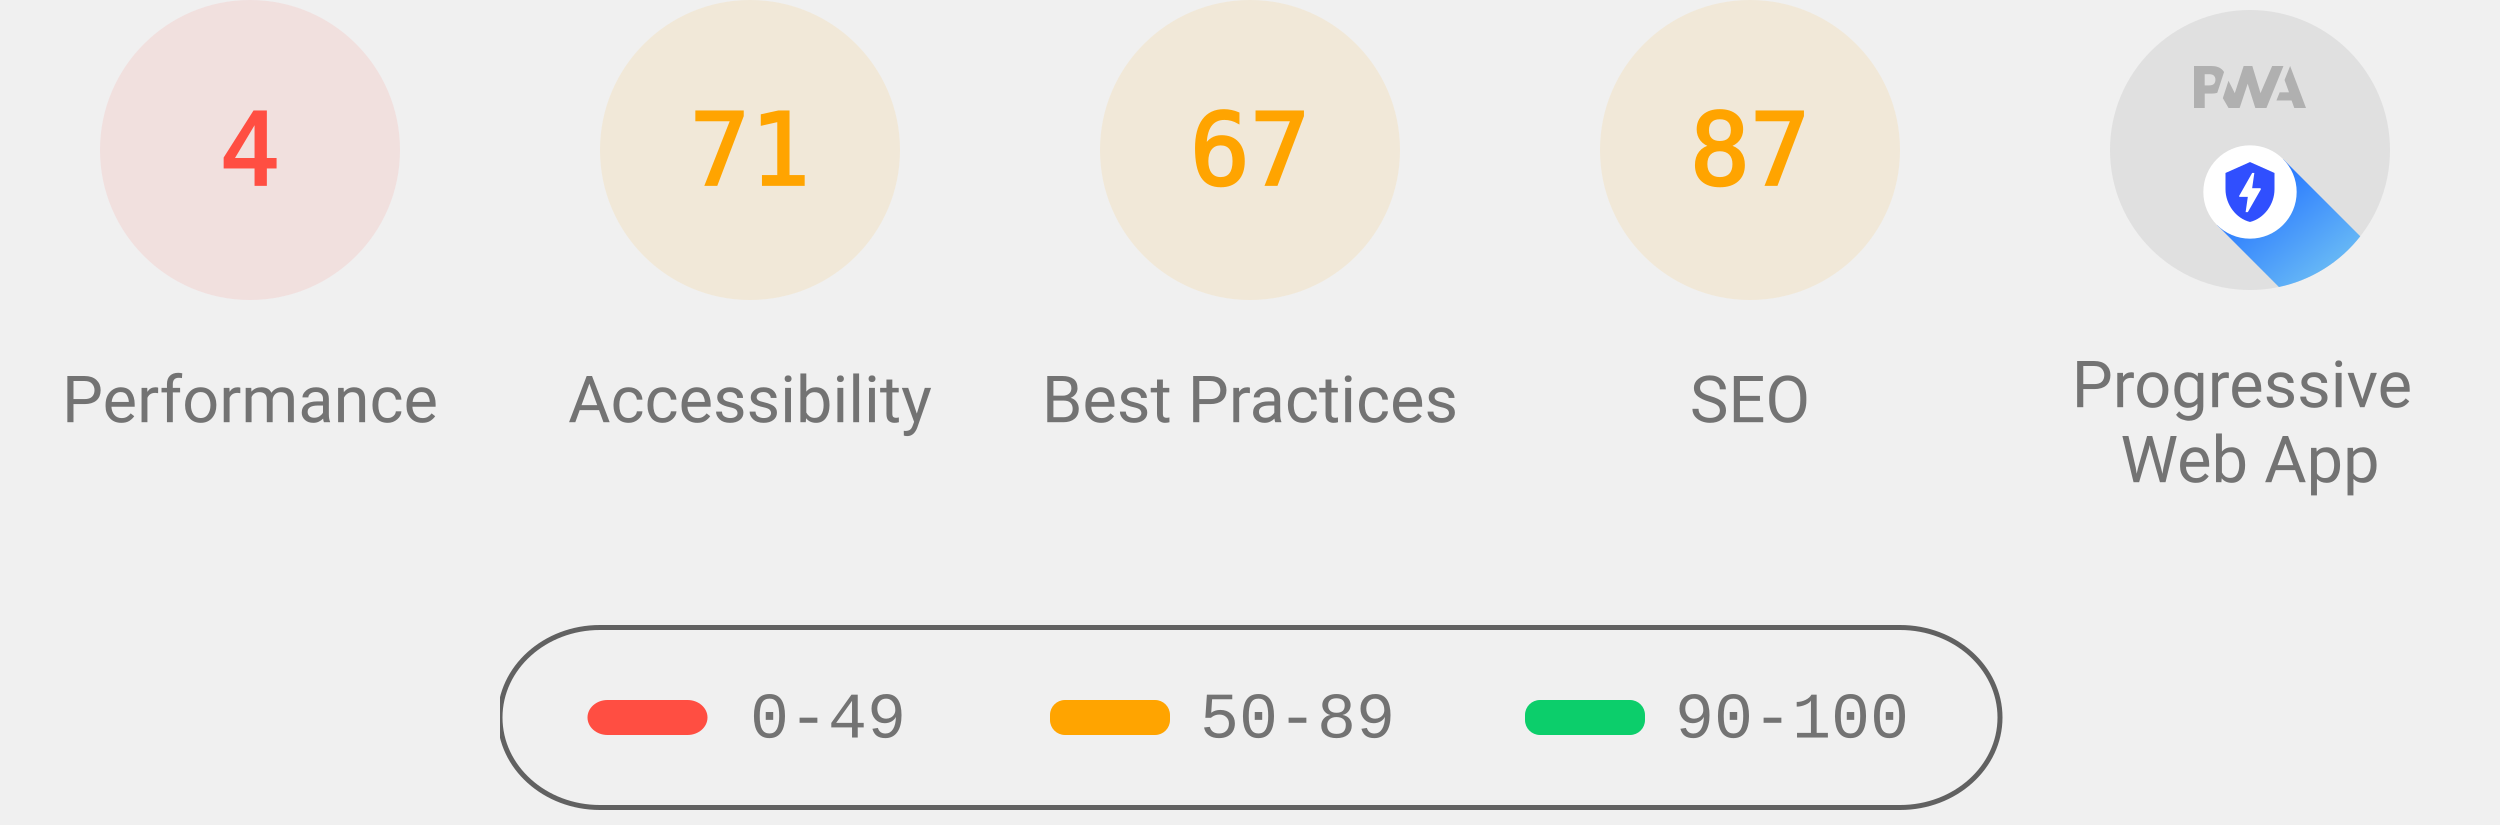
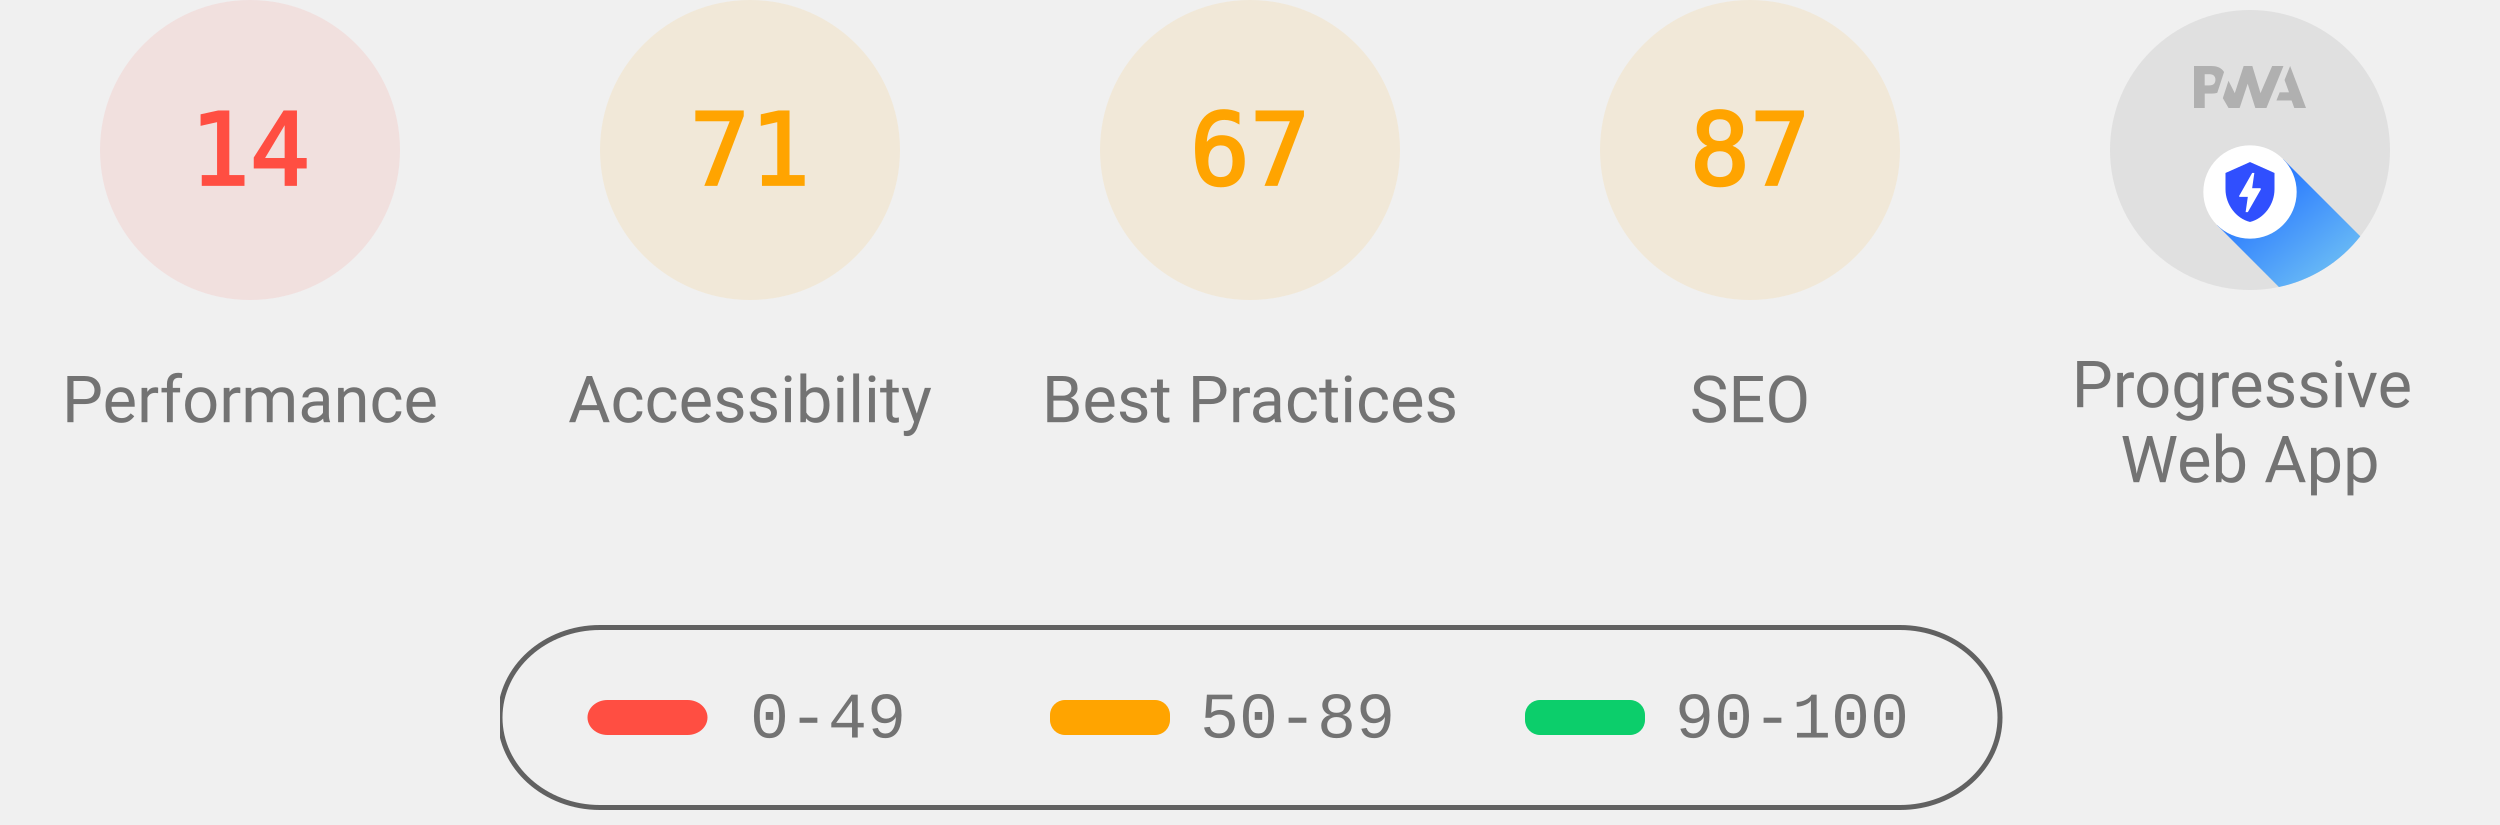
<svg xmlns="http://www.w3.org/2000/svg" class="theme--agnostic" fill="none" width="1000" height="330">
  <style>
			.gauge-base {
				opacity: 0.1
			}

			.gauge-arc {
				fill: none;
				animation-delay: 250ms;
				stroke-linecap: round;
				transform: rotate(-90deg);
				transform-origin: 100px 60px;
				animation: load-gauge 1s ease forwards
			}

			.guage-text {
				font-size: 40px;
				font-family: monospace;
				text-align: center
			}

			.guage-red {
				color: #ff4e42;
				fill: #ff4e42;
				stroke: #ff4e42
			}
			.guage-orange {
				color: #ffa400;
				fill: #ffa400;
				stroke: #ffa400
			}
			.guage-green {
				color: #0cce6b;
				fill: #0cce6b;
				stroke: #0cce6b
			}
			.theme--agnostic .guage-undefined {
				color: #5c5c5c;
				fill: #5c5c5c;
				stroke: #5c5c5c
			}
			.theme--light .guage-undefined {
				color: #1e1e1e;
				fill: #1e1e1e;
				stroke: #1e1e1e
			}
			.theme--dark .guage-undefined {
				color: #f5f5f5;
				fill: #f5f5f5;
				stroke: #f5f5f5
			}

			.guage-title {
				stroke: none;
				font-size: 26px;
				line-height: 26px;
				font-family: Roboto, Halvetica, Arial, sans-serif
			}
			.metric.guage-title {
				font-family: 'Courier New', Courier, monospace
			}
			.theme--agnostic .guage-title {
				color: #737373;
				fill: #737373
			}
			.theme--light .guage-title {
				color: #212121;
				fill: #212121
			}
			.theme--dark .guage-title {
				color: #f5f5f5;
				fill: #f5f5f5
			}

			@keyframes load-gauge {
				from {
					stroke-dasharray: 0 352.858
				}
			}
			.lh-gauge--pwa__disc {
				fill: #e0e0e0
			}
			.lh-gauge--pwa__logo {
				position: relative;
				fill: #b0b0b0
			}
			.lh-gauge--pwa__invisible {
				display: none
			}
			.lh-gauge--pwa__visible {
				display: inline
			}
			.guage-invisible {
				display: none
			}
			.lh-gauge--pwa__logo--primary-color {
				fill: #304ffe
			}
			.theme--agnostic .lh-gauge--pwa__logo--secondary-color {
				fill: #787878
			}
			.theme--light .lh-gauge--pwa__logo--secondary-color {
				fill: #3d3d3d
			}
			.theme--dark .lh-gauge--pwa__logo--secondary-color {
				fill: #d8b6b6
			}
			.theme--light #svg_2 {
				stroke: #00000022
			}
			.theme--agnostic #svg_2 {
				stroke: #616161
			}
			.theme--light #svg_2 {
				stroke: #00000022
			}
			.theme--dark #svg_2 {
				stroke: #f5f5f566
			}
		</style>
  <svg class="guage-div guage-perf guage-red" viewBox="0 0 200 200" width="200" height="200" x="0" y="0">
    <circle class="gauge-base" r="56" cx="100" cy="60" stroke-width="8" />
-     <circle class="gauge-arc guage-arc-1" r="56" cx="100" cy="60" stroke-width="8" style="stroke-dasharray: 14.074, 351.858;" />
-     <text class="guage-text" x="100px" y="60px" alignment-baseline="central" dominant-baseline="central" text-anchor="middle">4</text>
+     <circle class="gauge-arc guage-arc-1" r="56" cx="100" cy="60" stroke-width="8" style="stroke-dasharray: 49.26, 351.858;" />
+     <text class="guage-text" x="100px" y="60px" alignment-baseline="central" dominant-baseline="central" text-anchor="middle">14</text>
    <text class="guage-title" x="100px" y="160px" alignment-baseline="central" dominant-baseline="central" text-anchor="middle">Performance</text>
  </svg>,<svg class="guage-div guage-perf guage-orange" viewBox="0 0 200 200" width="200" height="200" x="200" y="0">
    <circle class="gauge-base" r="56" cx="100" cy="60" stroke-width="8" />
    <circle class="gauge-arc guage-arc-1" r="56" cx="100" cy="60" stroke-width="8" style="stroke-dasharray: 249.819, 351.858;" />
    <text class="guage-text" x="100px" y="60px" alignment-baseline="central" dominant-baseline="central" text-anchor="middle">71</text>
    <text class="guage-title" x="100px" y="160px" alignment-baseline="central" dominant-baseline="central" text-anchor="middle">Accessibility</text>
  </svg>,<svg class="guage-div guage-perf guage-orange" viewBox="0 0 200 200" width="200" height="200" x="400" y="0">
    <circle class="gauge-base" r="56" cx="100" cy="60" stroke-width="8" />
    <circle class="gauge-arc guage-arc-1" r="56" cx="100" cy="60" stroke-width="8" style="stroke-dasharray: 235.745, 351.858;" />
    <text class="guage-text" x="100px" y="60px" alignment-baseline="central" dominant-baseline="central" text-anchor="middle">67</text>
    <text class="guage-title" x="100px" y="160px" alignment-baseline="central" dominant-baseline="central" text-anchor="middle">Best Practices</text>
  </svg>,<svg class="guage-div guage-perf guage-orange" viewBox="0 0 200 200" width="200" height="200" x="600" y="0">
    <circle class="gauge-base" r="56" cx="100" cy="60" stroke-width="8" />
    <circle class="gauge-arc guage-arc-1" r="56" cx="100" cy="60" stroke-width="8" style="stroke-dasharray: 306.116, 351.858;" />
    <text class="guage-text" x="100px" y="60px" alignment-baseline="central" dominant-baseline="central" text-anchor="middle">87</text>
    <text class="guage-title" x="100px" y="160px" alignment-baseline="central" dominant-baseline="central" text-anchor="middle">SEO</text>
  </svg>,<svg class="guage-div guage-pwa" viewBox="0 0 200 200" width="200" height="200" x="800" y="0">
    <svg viewBox="0 0 60 60" width="112" height="112" x="44" y="4">
      <defs>
        <linearGradient id="lh-gauge--pwa__check-circle__gradient-0" x1="50%" y1="0%" x2="50%" y2="100%">
          <stop stop-color="#00C852" offset="0%" />
          <stop stop-color="#009688" offset="100%" />
        </linearGradient>
        <linearGradient id="lh-gauge--pwa__installable__shadow-gradient-0" x1="76.056%" x2="24.111%" y1="82.995%" y2="24.735%">
          <stop stop-color="#A5D6A7" offset="0%" />
          <stop stop-color="#80CBC4" offset="100%" />
        </linearGradient>
        <linearGradient id="lh-gauge--pwa__fast-reliable__shadow-gradient-0" x1="76.056%" y1="82.995%" x2="25.678%" y2="26.493%">
          <stop stop-color="#64B5F6" offset="0%" />
          <stop stop-color="#2979FF" offset="100%" />
        </linearGradient>
        <g id="lh-gauge--pwa__fast-reliable-badge-0">
          <circle fill="#FFFFFF" cx="10" cy="10" r="10" />
          <path fill="#304FFE" d="M10 3.58l5.25 2.34v3.5c0 3.23-2.24 6.26-5.25 7-3.01-.74-5.25-3.77-5.25-7v-3.5L10 3.58zm-.47 10.74l2.76-4.83.03-.07c.04-.08 0-.24-.22-.24h-1.64l.47-3.26h-.47l-2.7 4.77c-.02.01.05-.1-.04.05-.09.16-.1.31.18.31h1.63l-.47 3.27h.47z" />
        </g>
        <g id="lh-gauge--pwa__installable-badge-0">
          <circle fill="#FFFFFF" cx="10" cy="10" r="10" />
          <path fill="#009688" d="M10 4.167A5.835 5.835 0 0 0 4.167 10 5.835 5.835 0 0 0 10 15.833 5.835 5.835 0 0 0 15.833 10 5.835 5.835 0 0 0 10 4.167zm2.917 6.416h-2.334v2.334H9.417v-2.334H7.083V9.417h2.334V7.083h1.166v2.334h2.334v1.166z" />
        </g>
      </defs>
      <g stroke="none" fill-rule="nonzero">
        <circle class="lh-gauge--pwa__disc" cx="30" cy="30" r="30" />
        <g class="lh-gauge--pwa__logo">
          <path d="M35.66 19.39l.7-1.75h2L37.4 15 38.6 12l3.4 9h-2.51l-.58-1.61z" />
          <path d="M33.52 21l3.65-9h-2.42l-2.5 5.82L30.5 12h-1.86l-1.9 5.82-1.35-2.65-1.21 3.72L25.4 21h2.38l1.72-5.2 1.64 5.2z" />
          <path fill-rule="nonzero" d="M20.3 17.91h1.48c.45 0 .85-.05 1.2-.15l.39-1.18 1.07-3.3a2.64 2.64 0 0 0-.28-.37c-.55-.6-1.36-.91-2.42-.91H18v9h2.3V17.9zm1.96-3.84c.22.22.33.5.33.87 0 .36-.1.65-.29.87-.2.23-.59.35-1.15.35h-.86v-2.41h.87c.52 0 .89.1 1.1.32z" />
        </g>
        <rect class="lh-gauge--pwa__component lh-gauge--pwa__na-line lh-gauge--pwa__invisible" fill="#FFFFFF" x="20" y="32" width="20" height="4" rx="2" />
        <g class="lh-gauge--pwa__component lh-gauge--pwa__fast-reliable-badge lh-gauge--pwa__visible" transform="translate(20, 29)">
          <path fill="url(#lh-gauge--pwa__fast-reliable__shadow-gradient-0)" d="M33.63 19.49A30 30 0 0 1 16.2 30.36L3 17.14 17.14 3l16.49 16.49z" />
          <use href="#lh-gauge--pwa__fast-reliable-badge-0" />
        </g>
        <g class="lh-gauge--pwa__component lh-gauge--pwa__installable-badge lh-gauge--pwa__invisible" transform="translate(20, 29)">
          <path fill="url(#lh-gauge--pwa__installable__shadow-gradient-0)" d="M33.629 19.487c-4.272 5.453-10.391 9.39-17.415 10.869L3 17.142 17.142 3 33.63 19.487z" />
          <use href="#lh-gauge--pwa__installable-badge-0" />
        </g>
        <g class="lh-gauge--pwa__component lh-gauge--pwa__fast-reliable-installable-badges lh-gauge--pwa__invisible">
          <g transform="translate(8, 29)">
            <path fill="url(#lh-gauge--pwa__fast-reliable__shadow-gradient-0)" d="M16.321 30.463L3 17.143 17.142 3l22.365 22.365A29.864 29.864 0 0 1 22 31c-1.942 0-3.84-.184-5.679-.537z" />
            <use href="#lh-gauge--pwa__fast-reliable-badge-0" />
          </g>
          <g transform="translate(32, 29)">
            <path fill="url(#lh-gauge--pwa__installable__shadow-gradient-0)" d="M25.982 11.84a30.107 30.107 0 0 1-13.08 15.203L3 17.143 17.142 3l8.84 8.84z" />
            <use href="#lh-gauge--pwa__installable-badge-0" />
          </g>
        </g>
        <g class="lh-gauge--pwa__component lh-gauge--pwa__check-circle lh-gauge--pwa__invisible" transform="translate(18, 28)">
          <circle fill="#FFFFFF" cx="12" cy="12" r="12" />
          <path fill="url(#lh-gauge--pwa__check-circle__gradient-0)" d="M12 2a10 10 0 1 0 0 20 10 10 0 0 0 0-20zm-2 15l-5-5 1.41-1.41L10 14.17l7.59-7.59L19 8l-9 9z" />
        </g>
      </g>
    </svg>
    <text class="guage-title" y="160px" alignment-baseline="central" dominant-baseline="central" text-anchor="middle">
      <tspan x="100px" dy="-6px">Progressive</tspan>
      <tspan x="100px" dy="30px">Web App</tspan>
    </text>
  </svg>
  <svg width="604" height="76" x="200" y="250">
    <g>
      <rect fill="none" id="canvas_background" height="80" width="604" y="-1" x="-1" />
      <g display="none" overflow="visible" y="0" x="0" height="100%" width="100%" id="canvasGrid">
        <rect fill="url(#gridpattern)" stroke-width="0" y="0" x="0" height="100%" width="100%" />
      </g>
    </g>
    <g>
      <rect fill-opacity="0" stroke-width="2" rx="40" id="svg_2" height="72" width="600" y="1" x="0" fill="#000000" />
      <rect stroke="#000" rx="8" id="svg_3" height="14" width="48" y="30" x="35" stroke-opacity="null" stroke-width="0" fill="#ff4e42" />
      <rect stroke="#000" rx="6" id="svg_4" height="14" width="48" y="30" x="220" stroke-opacity="null" stroke-width="0" fill="#ffa400" />
      <rect stroke="#000" rx="6" id="svg_5" height="14" width="48" y="30" x="410" stroke-opacity="null" stroke-width="0" fill="#0cce6b" />
      <text class="metric guage-title" xml:space="preserve" text-anchor="start" font-size="26" id="svg_6" y="45" x="100" stroke-opacity="null" stroke-width="0" stroke="#000">0-49</text>
      <text class="metric guage-title" xml:space="preserve" text-anchor="start" font-size="26" id="svg_7" y="45" x="280" stroke-opacity="null" stroke-width="0" stroke="#000">50-89</text>
      <text class="metric guage-title" xml:space="preserve" text-anchor="start" font-size="26" id="svg_8" y="45" x="470" stroke-opacity="null" stroke-width="0" stroke="#000">90-100</text>
    </g>
  </svg>
</svg>
